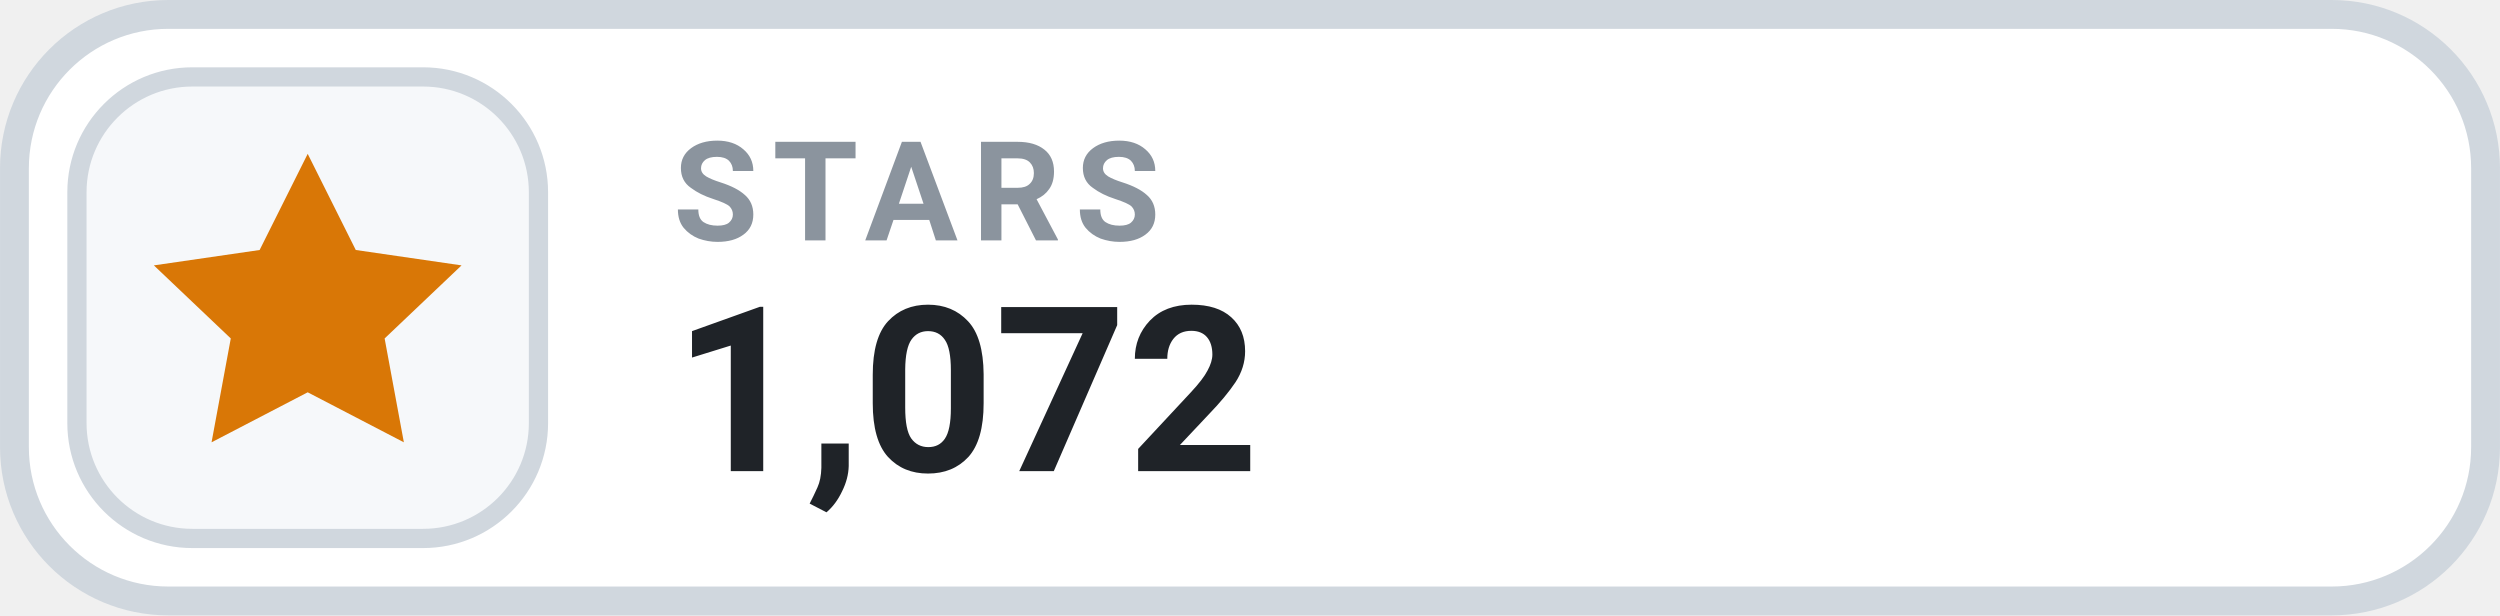
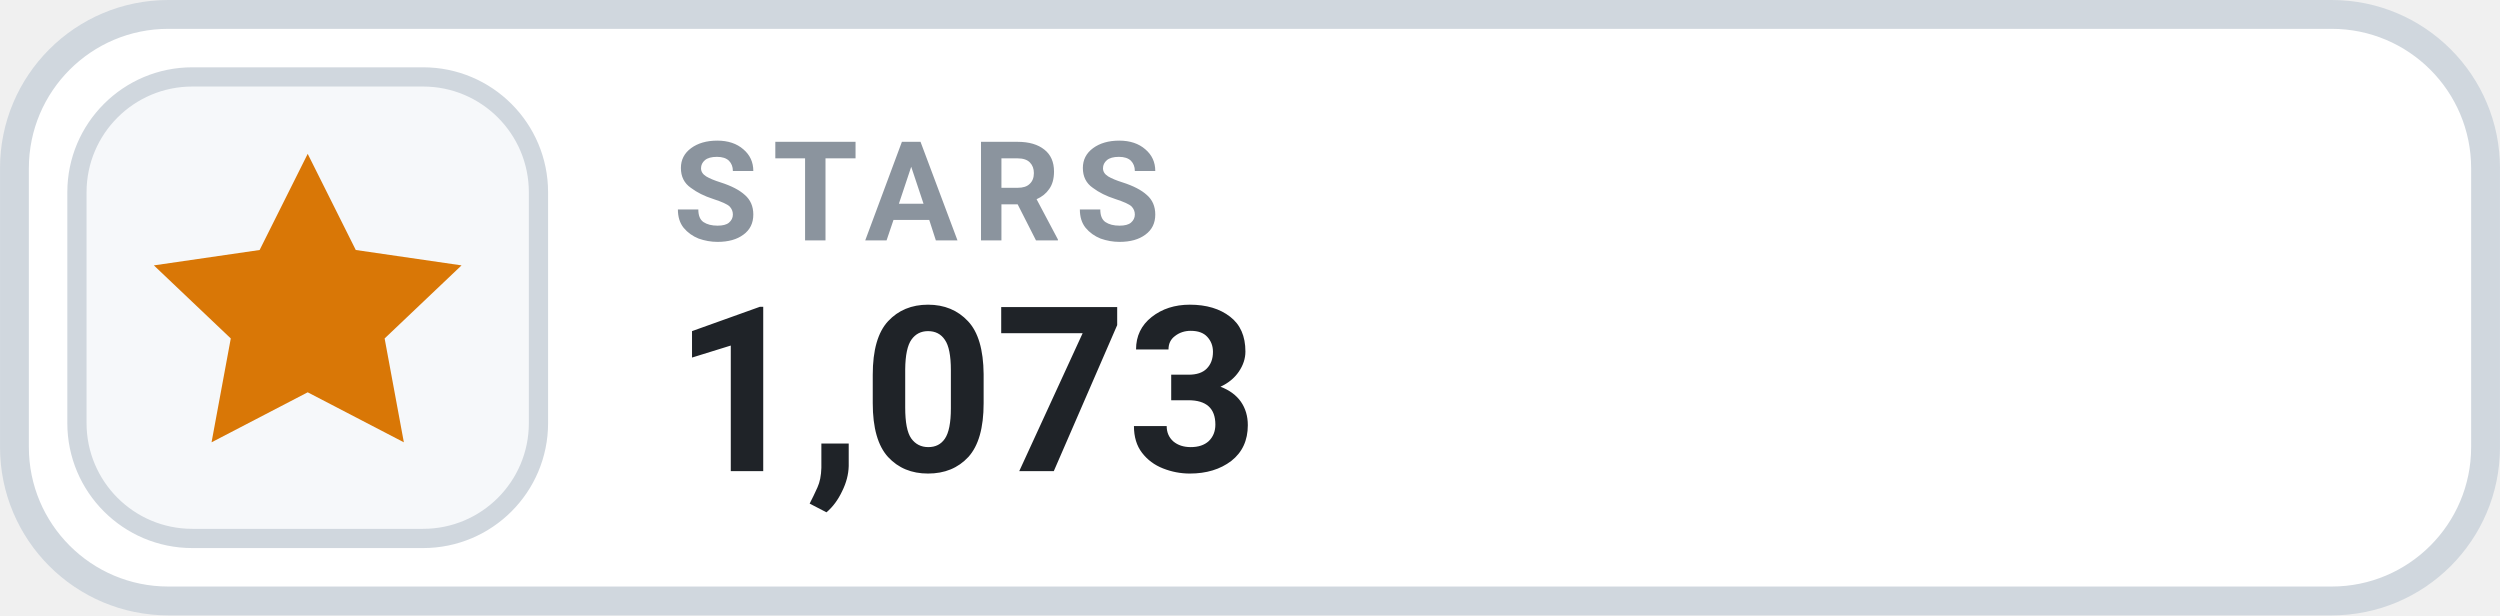
- <svg xmlns="http://www.w3.org/2000/svg" width="126" height="31.015" viewBox="0 0 130 32" role="img" aria-label="STARS 1,072">
+ <svg xmlns="http://www.w3.org/2000/svg" width="126" height="31.015" viewBox="0 0 130 32" role="img" aria-label="STARS 1,073">
  <rect x=".75" y=".75" width="128.5" height="30.5" rx="8" fill="#FFFFFF" stroke="#D0D7DE" stroke-width="1.5" />
  <rect x="4" y="4" width="24" height="24" rx="6" fill="#F6F8FA" stroke="#D0D7DE" stroke-width="1" />
  <g transform="translate(16 16)" style="color:#D97706;">
    <path d="M0 -8 l2.5 5 5.5 .8 -4 3.8 1 5.4 -5 -2.6 -5 2.6 1 -5.4 -4 -3.8 5.5 -.8 Z" fill="currentColor" />
  </g>
  <text x="35" y="12.5" fill="#8B949E" font-family="-apple-system,BlinkMacSystemFont,'Segoe UI',Roboto,Helvetica,Arial,sans-serif" font-size="7.2" font-weight="700" letter-spacing=".75">STARS</text>
-   <text x="35" y="24.5" fill="#1F2328" font-family="-apple-system,BlinkMacSystemFont,'Segoe UI',Roboto,Helvetica,Arial,sans-serif" font-size="12" font-weight="700">1,072</text>
+   <text x="35" y="24.5" fill="#1F2328" font-family="-apple-system,BlinkMacSystemFont,'Segoe UI',Roboto,Helvetica,Arial,sans-serif" font-size="12" font-weight="700">1,073</text>
</svg>
